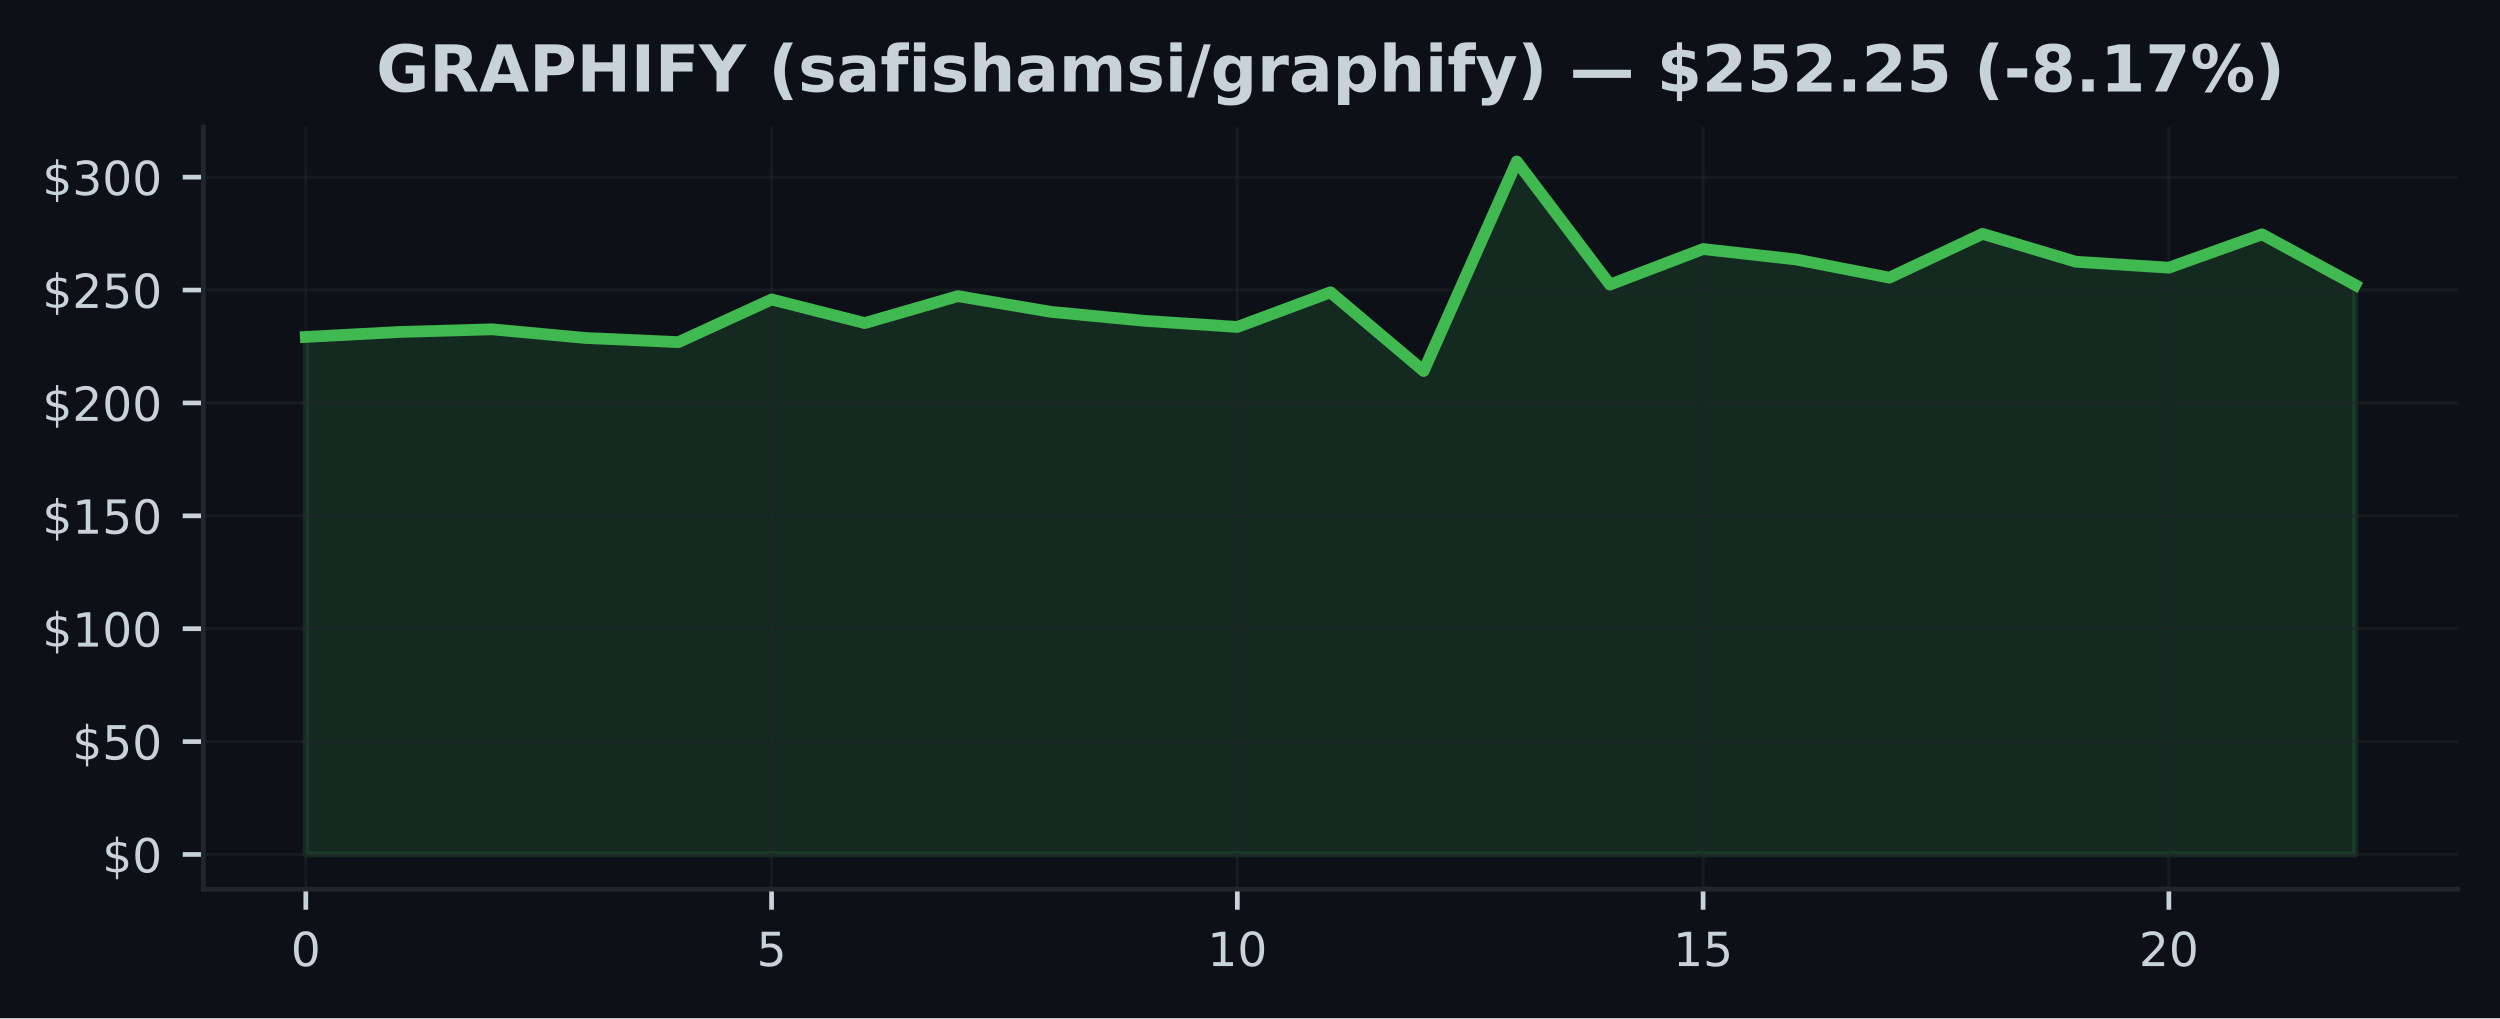
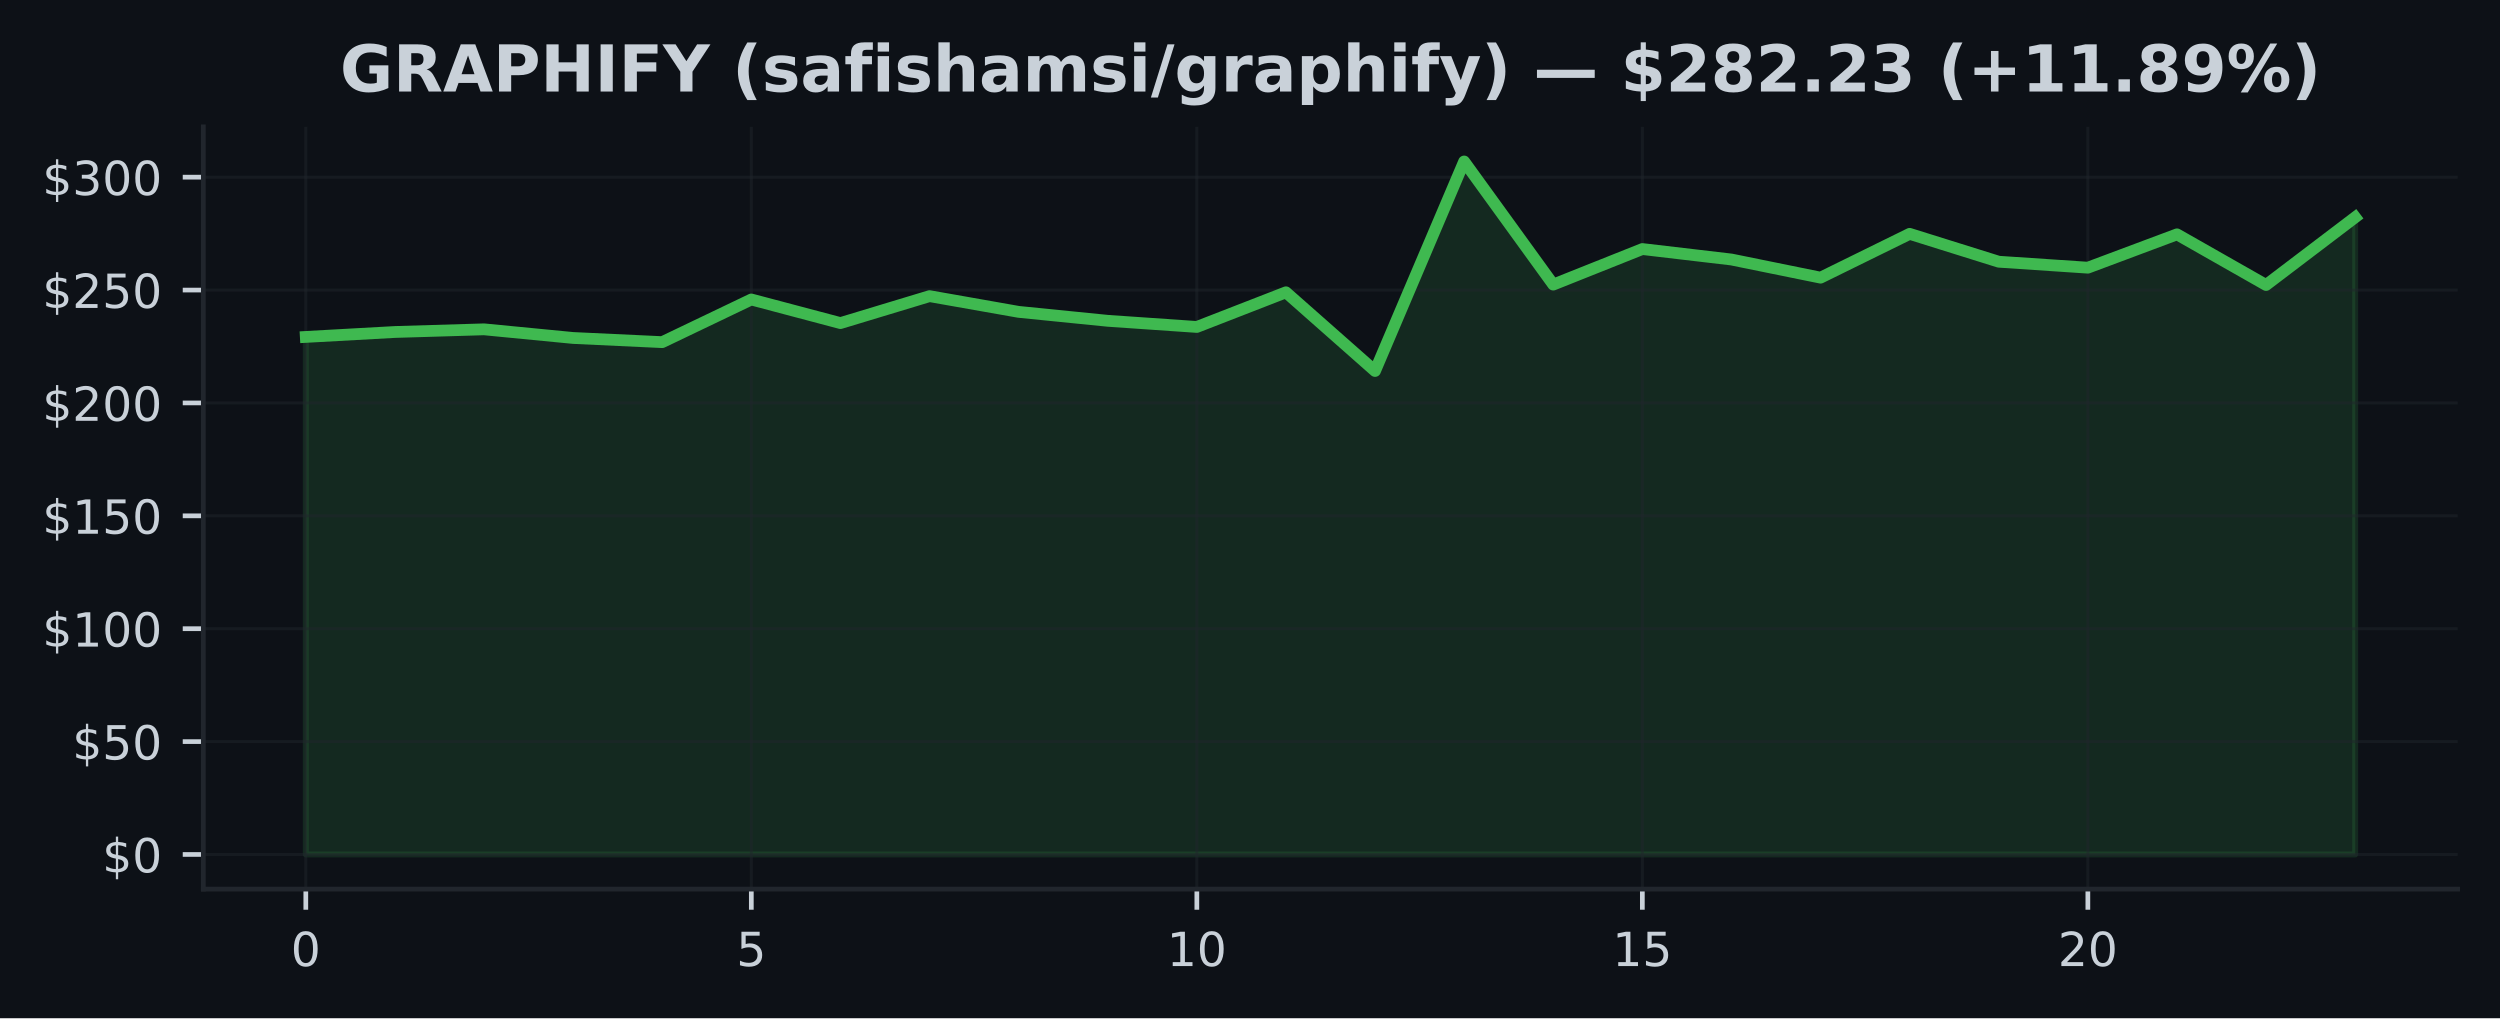
<svg xmlns="http://www.w3.org/2000/svg" xmlns:xlink="http://www.w3.org/1999/xlink" width="424.91pt" height="173.061pt" viewBox="0 0 424.91 173.061" version="1.1">
  <defs>
    <style type="text/css">*{stroke-linejoin: round; stroke-linecap: butt}</style>
  </defs>
  <g id="figure_1">
    <g id="patch_1">
      <path d="M 0 173.061  L 424.91 173.061  L 424.91 0  L 0 0  z " style="fill: #0d1117" />
    </g>
    <g id="axes_1">
      <g id="patch_2">
        <path d="M 34.56 151.118  L 417.71 151.118  L 417.71 21.558  L 34.56 21.558  z " style="fill: #0d1117" />
      </g>
      <g id="FillBetweenPolyCollection_1">
        <defs>
-           <path id="m1bbfa40be2" d="M 51.976 -27.832  L 51.976 -115.795  L 67.809 -116.635  L 83.641 -117.088  L 99.474 -115.618  L 115.306 -114.908  L 131.139 -122.161  L 146.972 -118.147  L 162.804 -122.729  L 178.637 -120.054  L 194.47 -118.535  L 210.302 -117.491  L 226.135 -123.381  L 241.968 -110.008  L 257.8 -145.613  L 273.633 -124.689  L 289.466 -130.733  L 305.298 -128.952  L 321.131 -125.867  L 336.964 -133.315  L 352.796 -128.576  L 368.629 -127.563  L 384.461 -133.231  L 400.294 -124.624  L 400.294 -27.832  L 400.294 -27.832  L 384.461 -27.832  L 368.629 -27.832  L 352.796 -27.832  L 336.964 -27.832  L 321.131 -27.832  L 305.298 -27.832  L 289.466 -27.832  L 273.633 -27.832  L 257.8 -27.832  L 241.968 -27.832  L 226.135 -27.832  L 210.302 -27.832  L 194.47 -27.832  L 178.637 -27.832  L 162.804 -27.832  L 146.972 -27.832  L 131.139 -27.832  L 115.306 -27.832  L 99.474 -27.832  L 83.641 -27.832  L 67.809 -27.832  L 51.976 -27.832  z " style="stroke: #3fb950; stroke-opacity: 0.15" />
+           <path id="m42e3655007" d="M 51.976 -27.832  L 51.976 -115.795  L 67.12 -116.635  L 82.264 -117.088  L 97.409 -115.618  L 112.553 -114.908  L 127.697 -122.161  L 142.842 -118.147  L 157.986 -122.729  L 173.13 -120.054  L 188.274 -118.535  L 203.419 -117.491  L 218.563 -123.381  L 233.707 -110.008  L 248.851 -145.613  L 263.996 -124.689  L 279.14 -130.733  L 294.284 -128.952  L 309.428 -125.867  L 324.573 -133.315  L 339.717 -128.576  L 354.861 -127.563  L 370.006 -133.231  L 385.15 -124.624  L 400.294 -136.128  L 400.294 -27.832  L 400.294 -27.832  L 385.15 -27.832  L 370.006 -27.832  L 354.861 -27.832  L 339.717 -27.832  L 324.573 -27.832  L 309.428 -27.832  L 294.284 -27.832  L 279.14 -27.832  L 263.996 -27.832  L 248.851 -27.832  L 233.707 -27.832  L 218.563 -27.832  L 203.419 -27.832  L 188.274 -27.832  L 173.13 -27.832  L 157.986 -27.832  L 142.842 -27.832  L 127.697 -27.832  L 112.553 -27.832  L 97.409 -27.832  L 82.264 -27.832  L 67.12 -27.832  L 51.976 -27.832  z " style="stroke: #3fb950; stroke-opacity: 0.15" />
        </defs>
-         <g clip-path="url(#ped87a38ae9)">
-           <use xlink:href="#m1bbfa40be2" x="0" y="173.061" style="fill: #3fb950; fill-opacity: 0.15; stroke: #3fb950; stroke-opacity: 0.15" />
+         <g clip-path="url(#pdae9df0d8d)">
+           <use xlink:href="#m42e3655007" x="0" y="173.061" style="fill: #3fb950; fill-opacity: 0.15; stroke: #3fb950; stroke-opacity: 0.15" />
        </g>
      </g>
      <g id="matplotlib.axis_1">
        <g id="xtick_1">
          <g id="line2d_1">
-             <path d="M 51.976 151.118  L 51.976 21.558  " clip-path="url(#ped87a38ae9)" style="fill: none; stroke: #21262d; stroke-opacity: 0.5; stroke-width: 0.5; stroke-linecap: square" />
+             <path d="M 51.976 151.118  L 51.976 21.558  " clip-path="url(#pdae9df0d8d)" style="fill: none; stroke: #21262d; stroke-opacity: 0.5; stroke-width: 0.5; stroke-linecap: square" />
          </g>
          <g id="line2d_2">
            <defs>
-               <path id="m589e674fa5" d="M 0 0  L 0 3.5  " style="stroke: #c9d1d9; stroke-width: 0.8" />
+               <path id="m4d8c5ccecc" d="M 0 0  L 0 3.5  " style="stroke: #c9d1d9; stroke-width: 0.8" />
            </defs>
            <g>
-               <use xlink:href="#m589e674fa5" x="51.976" y="151.118" style="fill: #c9d1d9; stroke: #c9d1d9; stroke-width: 0.8" />
+               <use xlink:href="#m4d8c5ccecc" x="51.976" y="151.118" style="fill: #c9d1d9; stroke: #c9d1d9; stroke-width: 0.8" />
            </g>
          </g>
          <g id="text_1">
            <g style="fill: #c9d1d9" transform="translate(49.43091 164.197) scale(0.08 -0.08)">
              <defs>
                <path id="DejaVuSans-30" d="M 2034 4250  Q 1547 4250 1301 3770  Q 1056 3291 1056 2328  Q 1056 1369 1301 889  Q 1547 409 2034 409  Q 2525 409 2770 889  Q 3016 1369 3016 2328  Q 3016 3291 2770 3770  Q 2525 4250 2034 4250  z M 2034 4750  Q 2819 4750 3233 4129  Q 3647 3509 3647 2328  Q 3647 1150 3233 529  Q 2819 -91 2034 -91  Q 1250 -91 836 529  Q 422 1150 422 2328  Q 422 3509 836 4129  Q 1250 4750 2034 4750  z " transform="scale(0.015625)" />
              </defs>
              <use xlink:href="#DejaVuSans-30" />
            </g>
          </g>
        </g>
        <g id="xtick_2">
          <g id="line2d_3">
-             <path d="M 131.139 151.118  L 131.139 21.558  " clip-path="url(#ped87a38ae9)" style="fill: none; stroke: #21262d; stroke-opacity: 0.5; stroke-width: 0.5; stroke-linecap: square" />
+             <path d="M 127.697 151.118  L 127.697 21.558  " clip-path="url(#pdae9df0d8d)" style="fill: none; stroke: #21262d; stroke-opacity: 0.5; stroke-width: 0.5; stroke-linecap: square" />
          </g>
          <g id="line2d_4">
            <g>
-               <use xlink:href="#m589e674fa5" x="131.139" y="151.118" style="fill: #c9d1d9; stroke: #c9d1d9; stroke-width: 0.8" />
+               <use xlink:href="#m4d8c5ccecc" x="127.697" y="151.118" style="fill: #c9d1d9; stroke: #c9d1d9; stroke-width: 0.8" />
            </g>
          </g>
          <g id="text_2">
-             <g style="fill: #c9d1d9" transform="translate(128.5941 164.197) scale(0.08 -0.08)">
+             <g style="fill: #c9d1d9" transform="translate(125.1523 164.197) scale(0.08 -0.08)">
              <defs>
                <path id="DejaVuSans-35" d="M 691 4666  L 3169 4666  L 3169 4134  L 1269 4134  L 1269 2991  Q 1406 3038 1543 3061  Q 1681 3084 1819 3084  Q 2600 3084 3056 2656  Q 3513 2228 3513 1497  Q 3513 744 3044 326  Q 2575 -91 1722 -91  Q 1428 -91 1123 -41  Q 819 9 494 109  L 494 744  Q 775 591 1075 516  Q 1375 441 1709 441  Q 2250 441 2565 725  Q 2881 1009 2881 1497  Q 2881 1984 2565 2268  Q 2250 2553 1709 2553  Q 1456 2553 1204 2497  Q 953 2441 691 2322  L 691 4666  z " transform="scale(0.015625)" />
              </defs>
              <use xlink:href="#DejaVuSans-35" />
            </g>
          </g>
        </g>
        <g id="xtick_3">
          <g id="line2d_5">
-             <path d="M 210.302 151.118  L 210.302 21.558  " clip-path="url(#ped87a38ae9)" style="fill: none; stroke: #21262d; stroke-opacity: 0.5; stroke-width: 0.5; stroke-linecap: square" />
+             <path d="M 203.419 151.118  L 203.419 21.558  " clip-path="url(#pdae9df0d8d)" style="fill: none; stroke: #21262d; stroke-opacity: 0.5; stroke-width: 0.5; stroke-linecap: square" />
          </g>
          <g id="line2d_6">
            <g>
-               <use xlink:href="#m589e674fa5" x="210.302" y="151.118" style="fill: #c9d1d9; stroke: #c9d1d9; stroke-width: 0.8" />
+               <use xlink:href="#m4d8c5ccecc" x="203.419" y="151.118" style="fill: #c9d1d9; stroke: #c9d1d9; stroke-width: 0.8" />
            </g>
          </g>
          <g id="text_3">
-             <g style="fill: #c9d1d9" transform="translate(205.2124 164.197) scale(0.08 -0.08)">
+             <g style="fill: #c9d1d9" transform="translate(198.3286 164.197) scale(0.08 -0.08)">
              <defs>
                <path id="DejaVuSans-31" d="M 794 531  L 1825 531  L 1825 4091  L 703 3866  L 703 4441  L 1819 4666  L 2450 4666  L 2450 531  L 3481 531  L 3481 0  L 794 0  L 794 531  z " transform="scale(0.015625)" />
              </defs>
              <use xlink:href="#DejaVuSans-31" />
              <use xlink:href="#DejaVuSans-30" transform="translate(63.62305 0)" />
            </g>
          </g>
        </g>
        <g id="xtick_4">
          <g id="line2d_7">
-             <path d="M 289.466 151.118  L 289.466 21.558  " clip-path="url(#ped87a38ae9)" style="fill: none; stroke: #21262d; stroke-opacity: 0.5; stroke-width: 0.5; stroke-linecap: square" />
+             <path d="M 279.14 151.118  L 279.14 21.558  " clip-path="url(#pdae9df0d8d)" style="fill: none; stroke: #21262d; stroke-opacity: 0.5; stroke-width: 0.5; stroke-linecap: square" />
          </g>
          <g id="line2d_8">
            <g>
-               <use xlink:href="#m589e674fa5" x="289.466" y="151.118" style="fill: #c9d1d9; stroke: #c9d1d9; stroke-width: 0.8" />
+               <use xlink:href="#m4d8c5ccecc" x="279.14" y="151.118" style="fill: #c9d1d9; stroke: #c9d1d9; stroke-width: 0.8" />
            </g>
          </g>
          <g id="text_4">
-             <g style="fill: #c9d1d9" transform="translate(284.3756 164.197) scale(0.08 -0.08)">
+             <g style="fill: #c9d1d9" transform="translate(274.0499 164.197) scale(0.08 -0.08)">
              <use xlink:href="#DejaVuSans-31" />
              <use xlink:href="#DejaVuSans-35" transform="translate(63.62305 0)" />
            </g>
          </g>
        </g>
        <g id="xtick_5">
          <g id="line2d_9">
-             <path d="M 368.629 151.118  L 368.629 21.558  " clip-path="url(#ped87a38ae9)" style="fill: none; stroke: #21262d; stroke-opacity: 0.5; stroke-width: 0.5; stroke-linecap: square" />
+             <path d="M 354.861 151.118  L 354.861 21.558  " clip-path="url(#pdae9df0d8d)" style="fill: none; stroke: #21262d; stroke-opacity: 0.5; stroke-width: 0.5; stroke-linecap: square" />
          </g>
          <g id="line2d_10">
            <g>
-               <use xlink:href="#m589e674fa5" x="368.629" y="151.118" style="fill: #c9d1d9; stroke: #c9d1d9; stroke-width: 0.8" />
+               <use xlink:href="#m4d8c5ccecc" x="354.861" y="151.118" style="fill: #c9d1d9; stroke: #c9d1d9; stroke-width: 0.8" />
            </g>
          </g>
          <g id="text_5">
-             <g style="fill: #c9d1d9" transform="translate(363.5388 164.197) scale(0.08 -0.08)">
+             <g style="fill: #c9d1d9" transform="translate(349.7713 164.197) scale(0.08 -0.08)">
              <defs>
                <path id="DejaVuSans-32" d="M 1228 531  L 3431 531  L 3431 0  L 469 0  L 469 531  Q 828 903 1448 1529  Q 2069 2156 2228 2338  Q 2531 2678 2651 2914  Q 2772 3150 2772 3378  Q 2772 3750 2511 3984  Q 2250 4219 1831 4219  Q 1534 4219 1204 4116  Q 875 4013 500 3803  L 500 4441  Q 881 4594 1212 4672  Q 1544 4750 1819 4750  Q 2544 4750 2975 4387  Q 3406 4025 3406 3419  Q 3406 3131 3298 2873  Q 3191 2616 2906 2266  Q 2828 2175 2409 1742  Q 1991 1309 1228 531  z " transform="scale(0.015625)" />
              </defs>
              <use xlink:href="#DejaVuSans-32" />
              <use xlink:href="#DejaVuSans-30" transform="translate(63.62305 0)" />
            </g>
          </g>
        </g>
      </g>
      <g id="matplotlib.axis_2">
        <g id="ytick_1">
          <g id="line2d_11">
-             <path d="M 34.56 145.229  L 417.71 145.229  " clip-path="url(#ped87a38ae9)" style="fill: none; stroke: #21262d; stroke-opacity: 0.5; stroke-width: 0.5; stroke-linecap: square" />
+             <path d="M 34.56 145.229  L 417.71 145.229  " clip-path="url(#pdae9df0d8d)" style="fill: none; stroke: #21262d; stroke-opacity: 0.5; stroke-width: 0.5; stroke-linecap: square" />
          </g>
          <g id="line2d_12">
            <defs>
-               <path id="me75a92a425" d="M 0 0  L -3.5 0  " style="stroke: #c9d1d9; stroke-width: 0.8" />
+               <path id="mc8d209f452" d="M 0 0  L -3.5 0  " style="stroke: #c9d1d9; stroke-width: 0.8" />
            </defs>
            <g>
-               <use xlink:href="#me75a92a425" x="34.56" y="145.229" style="fill: #c9d1d9; stroke: #c9d1d9; stroke-width: 0.8" />
+               <use xlink:href="#mc8d209f452" x="34.56" y="145.229" style="fill: #c9d1d9; stroke: #c9d1d9; stroke-width: 0.8" />
            </g>
          </g>
          <g id="text_6">
            <g style="fill: #c9d1d9" transform="translate(17.38 148.2686) scale(0.08 -0.08)">
              <defs>
                <path id="DejaVuSans-24" d="M 2163 -941  L 1850 -941  L 1847 0  Q 1519 6 1191 76  Q 863 147 531 288  L 531 850  Q 850 650 1176 548  Q 1503 447 1850 444  L 1850 1869  Q 1159 1981 845 2250  Q 531 2519 531 2988  Q 531 3497 872 3790  Q 1213 4084 1850 4128  L 1850 4863  L 2163 4863  L 2163 4138  Q 2453 4125 2725 4076  Q 2997 4028 3256 3944  L 3256 3397  Q 2997 3528 2723 3600  Q 2450 3672 2163 3684  L 2163 2350  Q 2872 2241 3206 1959  Q 3541 1678 3541 1191  Q 3541 663 3186 358  Q 2831 53 2163 6  L 2163 -941  z M 1850 2406  L 1850 3688  Q 1488 3647 1297 3481  Q 1106 3316 1106 3041  Q 1106 2772 1282 2622  Q 1459 2472 1850 2406  z M 2163 1806  L 2163 453  Q 2559 506 2761 678  Q 2963 850 2963 1131  Q 2963 1406 2770 1568  Q 2578 1731 2163 1806  z " transform="scale(0.015625)" />
              </defs>
              <use xlink:href="#DejaVuSans-24" />
              <use xlink:href="#DejaVuSans-30" transform="translate(63.62305 0)" />
            </g>
          </g>
        </g>
        <g id="ytick_2">
          <g id="line2d_13">
-             <path d="M 34.56 126.043  L 417.71 126.043  " clip-path="url(#ped87a38ae9)" style="fill: none; stroke: #21262d; stroke-opacity: 0.5; stroke-width: 0.5; stroke-linecap: square" />
+             <path d="M 34.56 126.043  L 417.71 126.043  " clip-path="url(#pdae9df0d8d)" style="fill: none; stroke: #21262d; stroke-opacity: 0.5; stroke-width: 0.5; stroke-linecap: square" />
          </g>
          <g id="line2d_14">
            <g>
-               <use xlink:href="#me75a92a425" x="34.56" y="126.043" style="fill: #c9d1d9; stroke: #c9d1d9; stroke-width: 0.8" />
+               <use xlink:href="#mc8d209f452" x="34.56" y="126.043" style="fill: #c9d1d9; stroke: #c9d1d9; stroke-width: 0.8" />
            </g>
          </g>
          <g id="text_7">
            <g style="fill: #c9d1d9" transform="translate(12.29 129.0827) scale(0.08 -0.08)">
              <use xlink:href="#DejaVuSans-24" />
              <use xlink:href="#DejaVuSans-35" transform="translate(63.62305 0)" />
              <use xlink:href="#DejaVuSans-30" transform="translate(127.2461 0)" />
            </g>
          </g>
        </g>
        <g id="ytick_3">
          <g id="line2d_15">
-             <path d="M 34.56 106.858  L 417.71 106.858  " clip-path="url(#ped87a38ae9)" style="fill: none; stroke: #21262d; stroke-opacity: 0.5; stroke-width: 0.5; stroke-linecap: square" />
+             <path d="M 34.56 106.858  L 417.71 106.858  " clip-path="url(#pdae9df0d8d)" style="fill: none; stroke: #21262d; stroke-opacity: 0.5; stroke-width: 0.5; stroke-linecap: square" />
          </g>
          <g id="line2d_16">
            <g>
-               <use xlink:href="#me75a92a425" x="34.56" y="106.858" style="fill: #c9d1d9; stroke: #c9d1d9; stroke-width: 0.8" />
+               <use xlink:href="#mc8d209f452" x="34.56" y="106.858" style="fill: #c9d1d9; stroke: #c9d1d9; stroke-width: 0.8" />
            </g>
          </g>
          <g id="text_8">
            <g style="fill: #c9d1d9" transform="translate(7.2 109.8969) scale(0.08 -0.08)">
              <use xlink:href="#DejaVuSans-24" />
              <use xlink:href="#DejaVuSans-31" transform="translate(63.62305 0)" />
              <use xlink:href="#DejaVuSans-30" transform="translate(127.2461 0)" />
              <use xlink:href="#DejaVuSans-30" transform="translate(190.8691 0)" />
            </g>
          </g>
        </g>
        <g id="ytick_4">
          <g id="line2d_17">
-             <path d="M 34.56 87.672  L 417.71 87.672  " clip-path="url(#ped87a38ae9)" style="fill: none; stroke: #21262d; stroke-opacity: 0.5; stroke-width: 0.5; stroke-linecap: square" />
+             <path d="M 34.56 87.672  L 417.71 87.672  " clip-path="url(#pdae9df0d8d)" style="fill: none; stroke: #21262d; stroke-opacity: 0.5; stroke-width: 0.5; stroke-linecap: square" />
          </g>
          <g id="line2d_18">
            <g>
-               <use xlink:href="#me75a92a425" x="34.56" y="87.672" style="fill: #c9d1d9; stroke: #c9d1d9; stroke-width: 0.8" />
+               <use xlink:href="#mc8d209f452" x="34.56" y="87.672" style="fill: #c9d1d9; stroke: #c9d1d9; stroke-width: 0.8" />
            </g>
          </g>
          <g id="text_9">
            <g style="fill: #c9d1d9" transform="translate(7.2 90.71107) scale(0.08 -0.08)">
              <use xlink:href="#DejaVuSans-24" />
              <use xlink:href="#DejaVuSans-31" transform="translate(63.62305 0)" />
              <use xlink:href="#DejaVuSans-35" transform="translate(127.2461 0)" />
              <use xlink:href="#DejaVuSans-30" transform="translate(190.8691 0)" />
            </g>
          </g>
        </g>
        <g id="ytick_5">
          <g id="line2d_19">
-             <path d="M 34.56 68.486  L 417.71 68.486  " clip-path="url(#ped87a38ae9)" style="fill: none; stroke: #21262d; stroke-opacity: 0.5; stroke-width: 0.5; stroke-linecap: square" />
+             <path d="M 34.56 68.486  L 417.71 68.486  " clip-path="url(#pdae9df0d8d)" style="fill: none; stroke: #21262d; stroke-opacity: 0.5; stroke-width: 0.5; stroke-linecap: square" />
          </g>
          <g id="line2d_20">
            <g>
-               <use xlink:href="#me75a92a425" x="34.56" y="68.486" style="fill: #c9d1d9; stroke: #c9d1d9; stroke-width: 0.8" />
+               <use xlink:href="#mc8d209f452" x="34.56" y="68.486" style="fill: #c9d1d9; stroke: #c9d1d9; stroke-width: 0.8" />
            </g>
          </g>
          <g id="text_10">
            <g style="fill: #c9d1d9" transform="translate(7.2 71.52524) scale(0.08 -0.08)">
              <use xlink:href="#DejaVuSans-24" />
              <use xlink:href="#DejaVuSans-32" transform="translate(63.62305 0)" />
              <use xlink:href="#DejaVuSans-30" transform="translate(127.2461 0)" />
              <use xlink:href="#DejaVuSans-30" transform="translate(190.8691 0)" />
            </g>
          </g>
        </g>
        <g id="ytick_6">
          <g id="line2d_21">
-             <path d="M 34.56 49.3  L 417.71 49.3  " clip-path="url(#ped87a38ae9)" style="fill: none; stroke: #21262d; stroke-opacity: 0.5; stroke-width: 0.5; stroke-linecap: square" />
+             <path d="M 34.56 49.3  L 417.71 49.3  " clip-path="url(#pdae9df0d8d)" style="fill: none; stroke: #21262d; stroke-opacity: 0.5; stroke-width: 0.5; stroke-linecap: square" />
          </g>
          <g id="line2d_22">
            <g>
-               <use xlink:href="#me75a92a425" x="34.56" y="49.3" style="fill: #c9d1d9; stroke: #c9d1d9; stroke-width: 0.8" />
+               <use xlink:href="#mc8d209f452" x="34.56" y="49.3" style="fill: #c9d1d9; stroke: #c9d1d9; stroke-width: 0.8" />
            </g>
          </g>
          <g id="text_11">
            <g style="fill: #c9d1d9" transform="translate(7.2 52.33941) scale(0.08 -0.08)">
              <use xlink:href="#DejaVuSans-24" />
              <use xlink:href="#DejaVuSans-32" transform="translate(63.62305 0)" />
              <use xlink:href="#DejaVuSans-35" transform="translate(127.2461 0)" />
              <use xlink:href="#DejaVuSans-30" transform="translate(190.8691 0)" />
            </g>
          </g>
        </g>
        <g id="ytick_7">
          <g id="line2d_23">
-             <path d="M 34.56 30.114  L 417.71 30.114  " clip-path="url(#ped87a38ae9)" style="fill: none; stroke: #21262d; stroke-opacity: 0.5; stroke-width: 0.5; stroke-linecap: square" />
+             <path d="M 34.56 30.114  L 417.71 30.114  " clip-path="url(#pdae9df0d8d)" style="fill: none; stroke: #21262d; stroke-opacity: 0.5; stroke-width: 0.5; stroke-linecap: square" />
          </g>
          <g id="line2d_24">
            <g>
-               <use xlink:href="#me75a92a425" x="34.56" y="30.114" style="fill: #c9d1d9; stroke: #c9d1d9; stroke-width: 0.8" />
+               <use xlink:href="#mc8d209f452" x="34.56" y="30.114" style="fill: #c9d1d9; stroke: #c9d1d9; stroke-width: 0.8" />
            </g>
          </g>
          <g id="text_12">
            <g style="fill: #c9d1d9" transform="translate(7.2 33.15358) scale(0.08 -0.08)">
              <defs>
                <path id="DejaVuSans-33" d="M 2597 2516  Q 3050 2419 3304 2112  Q 3559 1806 3559 1356  Q 3559 666 3084 287  Q 2609 -91 1734 -91  Q 1441 -91 1130 -33  Q 819 25 488 141  L 488 750  Q 750 597 1062 519  Q 1375 441 1716 441  Q 2309 441 2620 675  Q 2931 909 2931 1356  Q 2931 1769 2642 2001  Q 2353 2234 1838 2234  L 1294 2234  L 1294 2753  L 1863 2753  Q 2328 2753 2575 2939  Q 2822 3125 2822 3475  Q 2822 3834 2567 4026  Q 2313 4219 1838 4219  Q 1578 4219 1281 4162  Q 984 4106 628 3988  L 628 4550  Q 988 4650 1302 4700  Q 1616 4750 1894 4750  Q 2613 4750 3031 4423  Q 3450 4097 3450 3541  Q 3450 3153 3228 2886  Q 3006 2619 2597 2516  z " transform="scale(0.015625)" />
              </defs>
              <use xlink:href="#DejaVuSans-24" />
              <use xlink:href="#DejaVuSans-33" transform="translate(63.62305 0)" />
              <use xlink:href="#DejaVuSans-30" transform="translate(127.2461 0)" />
              <use xlink:href="#DejaVuSans-30" transform="translate(190.8691 0)" />
            </g>
          </g>
        </g>
      </g>
      <g id="line2d_25">
-         <path d="M 51.976 57.266  L 67.809 56.426  L 83.641 55.973  L 99.474 57.443  L 115.306 58.152  L 131.139 50.9  L 146.972 54.914  L 162.804 50.332  L 178.637 53.007  L 194.47 54.526  L 210.302 55.57  L 226.135 49.68  L 241.968 63.052  L 257.8 27.447  L 273.633 48.371  L 289.466 42.328  L 305.298 44.108  L 321.131 47.193  L 336.964 39.745  L 352.796 44.484  L 368.629 45.497  L 384.461 39.83  L 400.294 48.437  " clip-path="url(#ped87a38ae9)" style="fill: none; stroke: #3fb950; stroke-width: 2; stroke-linecap: square" />
+         <path d="M 51.976 57.266  L 67.12 56.426  L 82.264 55.973  L 97.409 57.443  L 112.553 58.152  L 127.697 50.9  L 142.842 54.914  L 157.986 50.332  L 173.13 53.007  L 188.274 54.526  L 203.419 55.57  L 218.563 49.68  L 233.707 63.052  L 248.851 27.447  L 263.996 48.371  L 279.14 42.328  L 294.284 44.108  L 309.428 47.193  L 324.573 39.745  L 339.717 44.484  L 354.861 45.497  L 370.006 39.83  L 385.15 48.437  L 400.294 36.933  " clip-path="url(#pdae9df0d8d)" style="fill: none; stroke: #3fb950; stroke-width: 2; stroke-linecap: square" />
      </g>
      <g id="patch_3">
        <path d="M 34.56 151.118  L 34.56 21.558  " style="fill: none; stroke: #21262d; stroke-width: 0.8; stroke-linejoin: miter; stroke-linecap: square" />
      </g>
      <g id="patch_4">
        <path d="M 34.56 151.118  L 417.71 151.118  " style="fill: none; stroke: #21262d; stroke-width: 0.8; stroke-linejoin: miter; stroke-linecap: square" />
      </g>
      <g id="text_13">
-         <g style="fill: #c9d1d9" transform="translate(63.9443 15.55828) scale(0.11 -0.11)">
+         <g style="fill: #c9d1d9" transform="translate(57.79117 15.55828) scale(0.11 -0.11)">
          <defs>
            <path id="DejaVuSans-Bold-47" d="M 4781 347  Q 4331 128 3847 18  Q 3363 -91 2847 -91  Q 1681 -91 1000 561  Q 319 1213 319 2328  Q 319 3456 1012 4103  Q 1706 4750 2913 4750  Q 3378 4750 3804 4662  Q 4231 4575 4609 4403  L 4609 3438  Q 4219 3659 3833 3768  Q 3447 3878 3059 3878  Q 2341 3878 1952 3476  Q 1563 3075 1563 2328  Q 1563 1588 1938 1184  Q 2313 781 3003 781  Q 3191 781 3352 804  Q 3513 828 3641 878  L 3641 1784  L 2906 1784  L 2906 2591  L 4781 2591  L 4781 347  z " transform="scale(0.015625)" />
            <path id="DejaVuSans-Bold-52" d="M 2297 2597  Q 2675 2597 2839 2737  Q 3003 2878 3003 3200  Q 3003 3519 2839 3656  Q 2675 3794 2297 3794  L 1791 3794  L 1791 2597  L 2297 2597  z M 1791 1766  L 1791 0  L 588 0  L 588 4666  L 2425 4666  Q 3347 4666 3776 4356  Q 4206 4047 4206 3378  Q 4206 2916 3982 2619  Q 3759 2322 3309 2181  Q 3556 2125 3751 1926  Q 3947 1728 4147 1325  L 4800 0  L 3519 0  L 2950 1159  Q 2778 1509 2601 1637  Q 2425 1766 2131 1766  L 1791 1766  z " transform="scale(0.015625)" />
            <path id="DejaVuSans-Bold-41" d="M 3419 850  L 1538 850  L 1241 0  L 31 0  L 1759 4666  L 3194 4666  L 4922 0  L 3713 0  L 3419 850  z M 1838 1716  L 3116 1716  L 2478 3572  L 1838 1716  z " transform="scale(0.015625)" />
            <path id="DejaVuSans-Bold-50" d="M 588 4666  L 2584 4666  Q 3475 4666 3951 4270  Q 4428 3875 4428 3144  Q 4428 2409 3951 2014  Q 3475 1619 2584 1619  L 1791 1619  L 1791 0  L 588 0  L 588 4666  z M 1791 3794  L 1791 2491  L 2456 2491  Q 2806 2491 2997 2661  Q 3188 2831 3188 3144  Q 3188 3456 2997 3625  Q 2806 3794 2456 3794  L 1791 3794  z " transform="scale(0.015625)" />
            <path id="DejaVuSans-Bold-48" d="M 588 4666  L 1791 4666  L 1791 2888  L 3566 2888  L 3566 4666  L 4769 4666  L 4769 0  L 3566 0  L 3566 1978  L 1791 1978  L 1791 0  L 588 0  L 588 4666  z " transform="scale(0.015625)" />
            <path id="DejaVuSans-Bold-49" d="M 588 4666  L 1791 4666  L 1791 0  L 588 0  L 588 4666  z " transform="scale(0.015625)" />
            <path id="DejaVuSans-Bold-46" d="M 588 4666  L 3834 4666  L 3834 3756  L 1791 3756  L 1791 2888  L 3713 2888  L 3713 1978  L 1791 1978  L 1791 0  L 588 0  L 588 4666  z " transform="scale(0.015625)" />
            <path id="DejaVuSans-Bold-59" d="M -63 4666  L 1253 4666  L 2316 3003  L 3378 4666  L 4697 4666  L 2919 1966  L 2919 0  L 1716 0  L 1716 1966  L -63 4666  z " transform="scale(0.015625)" />
            <path id="DejaVuSans-Bold-20" transform="scale(0.015625)" />
            <path id="DejaVuSans-Bold-28" d="M 2413 -844  L 1484 -844  Q 1006 -72 778 623  Q 550 1319 550 2003  Q 550 2688 779 3389  Q 1009 4091 1484 4856  L 2413 4856  Q 2013 4116 1813 3408  Q 1613 2700 1613 2009  Q 1613 1319 1811 609  Q 2009 -100 2413 -844  z " transform="scale(0.015625)" />
            <path id="DejaVuSans-Bold-73" d="M 3272 3391  L 3272 2541  Q 2913 2691 2578 2766  Q 2244 2841 1947 2841  Q 1628 2841 1473 2761  Q 1319 2681 1319 2516  Q 1319 2381 1436 2309  Q 1553 2238 1856 2203  L 2053 2175  Q 2913 2066 3209 1816  Q 3506 1566 3506 1031  Q 3506 472 3093 190  Q 2681 -91 1863 -91  Q 1516 -91 1145 -36  Q 775 19 384 128  L 384 978  Q 719 816 1070 734  Q 1422 653 1784 653  Q 2113 653 2278 743  Q 2444 834 2444 1013  Q 2444 1163 2330 1236  Q 2216 1309 1875 1350  L 1678 1375  Q 931 1469 631 1722  Q 331 1975 331 2491  Q 331 3047 712 3315  Q 1094 3584 1881 3584  Q 2191 3584 2531 3537  Q 2872 3491 3272 3391  z " transform="scale(0.015625)" />
            <path id="DejaVuSans-Bold-61" d="M 2106 1575  Q 1756 1575 1579 1456  Q 1403 1338 1403 1106  Q 1403 894 1545 773  Q 1688 653 1941 653  Q 2256 653 2472 879  Q 2688 1106 2688 1447  L 2688 1575  L 2106 1575  z M 3816 1997  L 3816 0  L 2688 0  L 2688 519  Q 2463 200 2181 54  Q 1900 -91 1497 -91  Q 953 -91 614 226  Q 275 544 275 1050  Q 275 1666 698 1953  Q 1122 2241 2028 2241  L 2688 2241  L 2688 2328  Q 2688 2594 2478 2717  Q 2269 2841 1825 2841  Q 1466 2841 1156 2769  Q 847 2697 581 2553  L 581 3406  Q 941 3494 1303 3539  Q 1666 3584 2028 3584  Q 2975 3584 3395 3211  Q 3816 2838 3816 1997  z " transform="scale(0.015625)" />
            <path id="DejaVuSans-Bold-66" d="M 2841 4863  L 2841 4128  L 2222 4128  Q 1984 4128 1890 4042  Q 1797 3956 1797 3744  L 1797 3500  L 2753 3500  L 2753 2700  L 1797 2700  L 1797 0  L 678 0  L 678 2700  L 122 2700  L 122 3500  L 678 3500  L 678 3744  Q 678 4316 997 4589  Q 1316 4863 1984 4863  L 2841 4863  z " transform="scale(0.015625)" />
            <path id="DejaVuSans-Bold-69" d="M 538 3500  L 1656 3500  L 1656 0  L 538 0  L 538 3500  z M 538 4863  L 1656 4863  L 1656 3950  L 538 3950  L 538 4863  z " transform="scale(0.015625)" />
            <path id="DejaVuSans-Bold-68" d="M 4056 2131  L 4056 0  L 2931 0  L 2931 347  L 2931 1625  Q 2931 2084 2911 2256  Q 2891 2428 2841 2509  Q 2775 2619 2662 2680  Q 2550 2741 2406 2741  Q 2056 2741 1856 2470  Q 1656 2200 1656 1722  L 1656 0  L 538 0  L 538 4863  L 1656 4863  L 1656 2988  Q 1909 3294 2193 3439  Q 2478 3584 2822 3584  Q 3428 3584 3742 3212  Q 4056 2841 4056 2131  z " transform="scale(0.015625)" />
            <path id="DejaVuSans-Bold-6d" d="M 3781 2919  Q 3994 3244 4286 3414  Q 4578 3584 4928 3584  Q 5531 3584 5847 3212  Q 6163 2841 6163 2131  L 6163 0  L 5038 0  L 5038 1825  Q 5041 1866 5042 1909  Q 5044 1953 5044 2034  Q 5044 2406 4934 2573  Q 4825 2741 4581 2741  Q 4263 2741 4089 2478  Q 3916 2216 3909 1719  L 3909 0  L 2784 0  L 2784 1825  Q 2784 2406 2684 2573  Q 2584 2741 2328 2741  Q 2006 2741 1831 2477  Q 1656 2213 1656 1722  L 1656 0  L 531 0  L 531 3500  L 1656 3500  L 1656 2988  Q 1863 3284 2130 3434  Q 2397 3584 2719 3584  Q 3081 3584 3359 3409  Q 3638 3234 3781 2919  z " transform="scale(0.015625)" />
            <path id="DejaVuSans-Bold-2f" d="M 1644 4666  L 2338 4666  L 691 -594  L 0 -594  L 1644 4666  z " transform="scale(0.015625)" />
            <path id="DejaVuSans-Bold-67" d="M 2919 594  Q 2688 288 2409 144  Q 2131 0 1766 0  Q 1125 0 706 504  Q 288 1009 288 1791  Q 288 2575 706 3076  Q 1125 3578 1766 3578  Q 2131 3578 2409 3434  Q 2688 3291 2919 2981  L 2919 3500  L 4044 3500  L 4044 353  Q 4044 -491 3511 -936  Q 2978 -1381 1966 -1381  Q 1638 -1381 1331 -1331  Q 1025 -1281 716 -1178  L 716 -306  Q 1009 -475 1290 -558  Q 1572 -641 1856 -641  Q 2406 -641 2662 -400  Q 2919 -159 2919 353  L 2919 594  z M 2181 2772  Q 1834 2772 1640 2515  Q 1447 2259 1447 1791  Q 1447 1309 1634 1061  Q 1822 813 2181 813  Q 2531 813 2725 1069  Q 2919 1325 2919 1791  Q 2919 2259 2725 2515  Q 2531 2772 2181 2772  z " transform="scale(0.015625)" />
            <path id="DejaVuSans-Bold-72" d="M 3138 2547  Q 2991 2616 2845 2648  Q 2700 2681 2553 2681  Q 2122 2681 1889 2404  Q 1656 2128 1656 1613  L 1656 0  L 538 0  L 538 3500  L 1656 3500  L 1656 2925  Q 1872 3269 2151 3426  Q 2431 3584 2822 3584  Q 2878 3584 2943 3579  Q 3009 3575 3134 3559  L 3138 2547  z " transform="scale(0.015625)" />
            <path id="DejaVuSans-Bold-70" d="M 1656 506  L 1656 -1331  L 538 -1331  L 538 3500  L 1656 3500  L 1656 2988  Q 1888 3294 2169 3439  Q 2450 3584 2816 3584  Q 3463 3584 3878 3070  Q 4294 2556 4294 1747  Q 4294 938 3878 423  Q 3463 -91 2816 -91  Q 2450 -91 2169 54  Q 1888 200 1656 506  z M 2400 2772  Q 2041 2772 1848 2508  Q 1656 2244 1656 1747  Q 1656 1250 1848 986  Q 2041 722 2400 722  Q 2759 722 2948 984  Q 3138 1247 3138 1747  Q 3138 2247 2948 2509  Q 2759 2772 2400 2772  z " transform="scale(0.015625)" />
            <path id="DejaVuSans-Bold-79" d="M 78 3500  L 1197 3500  L 2138 1125  L 2938 3500  L 4056 3500  L 2584 -331  Q 2363 -916 2067 -1148  Q 1772 -1381 1288 -1381  L 641 -1381  L 641 -647  L 991 -647  Q 1275 -647 1404 -556  Q 1534 -466 1606 -231  L 1638 -134  L 78 3500  z " transform="scale(0.015625)" />
            <path id="DejaVuSans-Bold-29" d="M 513 -844  Q 913 -100 1113 609  Q 1313 1319 1313 2009  Q 1313 2700 1113 3408  Q 913 4116 513 4856  L 1441 4856  Q 1916 4091 2145 3389  Q 2375 2688 2375 2003  Q 2375 1319 2147 623  Q 1919 -72 1441 -844  L 513 -844  z " transform="scale(0.015625)" />
            <path id="DejaVuSans-Bold-2014" d="M 344 2156  L 6056 2156  L 6056 1350  L 344 1350  L 344 2156  z " transform="scale(0.015625)" />
            <path id="DejaVuSans-Bold-24" d="M 2484 -941  L 1978 -941  L 1975 0  Q 1584 16 1218 87  Q 853 159 506 288  L 506 1106  Q 866 922 1233 823  Q 1600 725 1978 713  L 1978 1684  L 1875 1703  Q 1128 1834 814 2115  Q 500 2397 500 2925  Q 500 3484 883 3798  Q 1266 4113 1975 4141  L 1978 4863  L 2484 4863  L 2484 4153  Q 2797 4128 3109 4075  Q 3422 4022 3738 3938  L 3738 3144  Q 3425 3275 3112 3348  Q 2800 3422 2484 3438  L 2484 2541  L 2584 2522  Q 3378 2397 3698 2105  Q 4019 1813 4019 1241  Q 4019 666 3637 358  Q 3256 50 2484 6  L 2484 -941  z M 1978 2613  L 1978 3428  Q 1756 3416 1623 3308  Q 1491 3200 1491 3034  Q 1491 2850 1612 2745  Q 1734 2641 1978 2613  z M 2484 1594  L 2484 725  Q 2756 728 2892 831  Q 3028 934 3028 1141  Q 3028 1353 2903 1458  Q 2778 1563 2484 1594  z " transform="scale(0.015625)" />
            <path id="DejaVuSans-Bold-32" d="M 1844 884  L 3897 884  L 3897 0  L 506 0  L 506 884  L 2209 2388  Q 2438 2594 2547 2791  Q 2656 2988 2656 3200  Q 2656 3528 2436 3728  Q 2216 3928 1850 3928  Q 1569 3928 1234 3808  Q 900 3688 519 3450  L 519 4475  Q 925 4609 1322 4679  Q 1719 4750 2100 4750  Q 2938 4750 3402 4381  Q 3866 4013 3866 3353  Q 3866 2972 3669 2642  Q 3472 2313 2841 1759  L 1844 884  z " transform="scale(0.015625)" />
-             <path id="DejaVuSans-Bold-35" d="M 678 4666  L 3669 4666  L 3669 3781  L 1638 3781  L 1638 3059  Q 1775 3097 1914 3117  Q 2053 3138 2203 3138  Q 3056 3138 3531 2711  Q 4006 2284 4006 1522  Q 4006 766 3489 337  Q 2972 -91 2053 -91  Q 1656 -91 1267 -14  Q 878 63 494 219  L 494 1166  Q 875 947 1217 837  Q 1559 728 1863 728  Q 2300 728 2551 942  Q 2803 1156 2803 1522  Q 2803 1891 2551 2103  Q 2300 2316 1863 2316  Q 1603 2316 1309 2248  Q 1016 2181 678 2041  L 678 4666  z " transform="scale(0.015625)" />
+             <path id="DejaVuSans-Bold-38" d="M 2228 2088  Q 1891 2088 1709 1903  Q 1528 1719 1528 1375  Q 1528 1031 1709 848  Q 1891 666 2228 666  Q 2563 666 2741 848  Q 2919 1031 2919 1375  Q 2919 1722 2741 1905  Q 2563 2088 2228 2088  z M 1350 2484  Q 925 2613 709 2878  Q 494 3144 494 3541  Q 494 4131 934 4440  Q 1375 4750 2228 4750  Q 3075 4750 3515 4442  Q 3956 4134 3956 3541  Q 3956 3144 3739 2878  Q 3522 2613 3097 2484  Q 3572 2353 3814 2058  Q 4056 1763 4056 1313  Q 4056 619 3595 264  Q 3134 -91 2228 -91  Q 1319 -91 855 264  Q 391 619 391 1313  Q 391 1763 633 2058  Q 875 2353 1350 2484  z M 1631 3419  Q 1631 3141 1786 2991  Q 1941 2841 2228 2841  Q 2509 2841 2662 2991  Q 2816 3141 2816 3419  Q 2816 3697 2662 3845  Q 2509 3994 2228 3994  Q 1941 3994 1786 3844  Q 1631 3694 1631 3419  z " transform="scale(0.015625)" />
            <path id="DejaVuSans-Bold-2e" d="M 653 1209  L 1778 1209  L 1778 0  L 653 0  L 653 1209  z " transform="scale(0.015625)" />
-             <path id="DejaVuSans-Bold-2d" d="M 347 2297  L 2309 2297  L 2309 1388  L 347 1388  L 347 2297  z " transform="scale(0.015625)" />
-             <path id="DejaVuSans-Bold-38" d="M 2228 2088  Q 1891 2088 1709 1903  Q 1528 1719 1528 1375  Q 1528 1031 1709 848  Q 1891 666 2228 666  Q 2563 666 2741 848  Q 2919 1031 2919 1375  Q 2919 1722 2741 1905  Q 2563 2088 2228 2088  z M 1350 2484  Q 925 2613 709 2878  Q 494 3144 494 3541  Q 494 4131 934 4440  Q 1375 4750 2228 4750  Q 3075 4750 3515 4442  Q 3956 4134 3956 3541  Q 3956 3144 3739 2878  Q 3522 2613 3097 2484  Q 3572 2353 3814 2058  Q 4056 1763 4056 1313  Q 4056 619 3595 264  Q 3134 -91 2228 -91  Q 1319 -91 855 264  Q 391 619 391 1313  Q 391 1763 633 2058  Q 875 2353 1350 2484  z M 1631 3419  Q 1631 3141 1786 2991  Q 1941 2841 2228 2841  Q 2509 2841 2662 2991  Q 2816 3141 2816 3419  Q 2816 3697 2662 3845  Q 2509 3994 2228 3994  Q 1941 3994 1786 3844  Q 1631 3694 1631 3419  z " transform="scale(0.015625)" />
+             <path id="DejaVuSans-Bold-33" d="M 2981 2516  Q 3453 2394 3698 2092  Q 3944 1791 3944 1325  Q 3944 631 3412 270  Q 2881 -91 1863 -91  Q 1503 -91 1142 -33  Q 781 25 428 141  L 428 1069  Q 766 900 1098 814  Q 1431 728 1753 728  Q 2231 728 2486 893  Q 2741 1059 2741 1369  Q 2741 1688 2480 1852  Q 2219 2016 1709 2016  L 1228 2016  L 1228 2791  L 1734 2791  Q 2188 2791 2409 2933  Q 2631 3075 2631 3366  Q 2631 3634 2415 3781  Q 2200 3928 1806 3928  Q 1516 3928 1219 3862  Q 922 3797 628 3669  L 628 4550  Q 984 4650 1334 4700  Q 1684 4750 2022 4750  Q 2931 4750 3382 4451  Q 3834 4153 3834 3553  Q 3834 3144 3618 2883  Q 3403 2622 2981 2516  z " transform="scale(0.015625)" />
+             <path id="DejaVuSans-Bold-2b" d="M 3053 4013  L 3053 2375  L 4684 2375  L 4684 1638  L 3053 1638  L 3053 0  L 2309 0  L 2309 1638  L 678 1638  L 678 2375  L 2309 2375  L 2309 4013  L 3053 4013  z " transform="scale(0.015625)" />
            <path id="DejaVuSans-Bold-31" d="M 750 831  L 1813 831  L 1813 3847  L 722 3622  L 722 4441  L 1806 4666  L 2950 4666  L 2950 831  L 4013 831  L 4013 0  L 750 0  L 750 831  z " transform="scale(0.015625)" />
-             <path id="DejaVuSans-Bold-37" d="M 428 4666  L 3944 4666  L 3944 3988  L 2125 0  L 953 0  L 2675 3781  L 428 3781  L 428 4666  z " transform="scale(0.015625)" />
+             <path id="DejaVuSans-Bold-39" d="M 641 103  L 641 966  Q 928 831 1190 764  Q 1453 697 1709 697  Q 2247 697 2547 995  Q 2847 1294 2900 1881  Q 2688 1725 2447 1647  Q 2206 1569 1925 1569  Q 1209 1569 770 1986  Q 331 2403 331 3084  Q 331 3838 820 4291  Q 1309 4744 2131 4744  Q 3044 4744 3544 4128  Q 4044 3513 4044 2388  Q 4044 1231 3459 570  Q 2875 -91 1856 -91  Q 1528 -91 1228 -42  Q 928 6 641 103  z M 2125 2350  Q 2441 2350 2600 2554  Q 2759 2759 2759 3169  Q 2759 3575 2600 3781  Q 2441 3988 2125 3988  Q 1809 3988 1650 3781  Q 1491 3575 1491 3169  Q 1491 2759 1650 2554  Q 1809 2350 2125 2350  z " transform="scale(0.015625)" />
            <path id="DejaVuSans-Bold-25" d="M 4959 1925  Q 4738 1925 4616 1733  Q 4494 1541 4494 1184  Q 4494 825 4614 633  Q 4734 441 4959 441  Q 5184 441 5303 633  Q 5422 825 5422 1184  Q 5422 1541 5301 1733  Q 5181 1925 4959 1925  z M 4959 2450  Q 5541 2450 5875 2112  Q 6209 1775 6209 1184  Q 6209 594 5875 251  Q 5541 -91 4959 -91  Q 4378 -91 4042 251  Q 3706 594 3706 1184  Q 3706 1772 4042 2111  Q 4378 2450 4959 2450  z M 2094 -91  L 1403 -91  L 4319 4750  L 5013 4750  L 2094 -91  z M 1453 4750  Q 2034 4750 2367 4411  Q 2700 4072 2700 3481  Q 2700 2891 2367 2550  Q 2034 2209 1453 2209  Q 872 2209 539 2550  Q 206 2891 206 3481  Q 206 4072 539 4411  Q 872 4750 1453 4750  z M 1453 4225  Q 1228 4225 1106 4031  Q 984 3838 984 3481  Q 984 3122 1106 2926  Q 1228 2731 1453 2731  Q 1678 2731 1798 2926  Q 1919 3122 1919 3481  Q 1919 3838 1797 4031  Q 1675 4225 1453 4225  z " transform="scale(0.015625)" />
          </defs>
          <use xlink:href="#DejaVuSans-Bold-47" />
          <use xlink:href="#DejaVuSans-Bold-52" transform="translate(82.08008 0)" />
          <use xlink:href="#DejaVuSans-Bold-41" transform="translate(159.082 0)" />
          <use xlink:href="#DejaVuSans-Bold-50" transform="translate(236.4746 0)" />
          <use xlink:href="#DejaVuSans-Bold-48" transform="translate(309.7656 0)" />
          <use xlink:href="#DejaVuSans-Bold-49" transform="translate(393.457 0)" />
          <use xlink:href="#DejaVuSans-Bold-46" transform="translate(430.6641 0)" />
          <use xlink:href="#DejaVuSans-Bold-59" transform="translate(498.9746 0)" />
          <use xlink:href="#DejaVuSans-Bold-20" transform="translate(571.3867 0)" />
          <use xlink:href="#DejaVuSans-Bold-28" transform="translate(606.2012 0)" />
          <use xlink:href="#DejaVuSans-Bold-73" transform="translate(651.9043 0)" />
          <use xlink:href="#DejaVuSans-Bold-61" transform="translate(711.4258 0)" />
          <use xlink:href="#DejaVuSans-Bold-66" transform="translate(778.9062 0)" />
          <use xlink:href="#DejaVuSans-Bold-69" transform="translate(822.4121 0)" />
          <use xlink:href="#DejaVuSans-Bold-73" transform="translate(856.6895 0)" />
          <use xlink:href="#DejaVuSans-Bold-68" transform="translate(916.2109 0)" />
          <use xlink:href="#DejaVuSans-Bold-61" transform="translate(987.4023 0)" />
          <use xlink:href="#DejaVuSans-Bold-6d" transform="translate(1054.883 0)" />
          <use xlink:href="#DejaVuSans-Bold-73" transform="translate(1159.082 0)" />
          <use xlink:href="#DejaVuSans-Bold-69" transform="translate(1218.604 0)" />
          <use xlink:href="#DejaVuSans-Bold-2f" transform="translate(1252.881 0)" />
          <use xlink:href="#DejaVuSans-Bold-67" transform="translate(1289.404 0)" />
          <use xlink:href="#DejaVuSans-Bold-72" transform="translate(1360.986 0)" />
          <use xlink:href="#DejaVuSans-Bold-61" transform="translate(1410.303 0)" />
          <use xlink:href="#DejaVuSans-Bold-70" transform="translate(1477.783 0)" />
          <use xlink:href="#DejaVuSans-Bold-68" transform="translate(1549.365 0)" />
          <use xlink:href="#DejaVuSans-Bold-69" transform="translate(1620.557 0)" />
          <use xlink:href="#DejaVuSans-Bold-66" transform="translate(1654.834 0)" />
          <use xlink:href="#DejaVuSans-Bold-79" transform="translate(1698.34 0)" />
          <use xlink:href="#DejaVuSans-Bold-29" transform="translate(1763.525 0)" />
          <use xlink:href="#DejaVuSans-Bold-20" transform="translate(1809.229 0)" />
          <use xlink:href="#DejaVuSans-Bold-2014" transform="translate(1844.043 0)" />
          <use xlink:href="#DejaVuSans-Bold-20" transform="translate(1944.043 0)" />
          <use xlink:href="#DejaVuSans-Bold-24" transform="translate(1978.857 0)" />
          <use xlink:href="#DejaVuSans-Bold-32" transform="translate(2048.438 0)" />
-           <use xlink:href="#DejaVuSans-Bold-35" transform="translate(2118.018 0)" />
+           <use xlink:href="#DejaVuSans-Bold-38" transform="translate(2118.018 0)" />
          <use xlink:href="#DejaVuSans-Bold-32" transform="translate(2187.598 0)" />
          <use xlink:href="#DejaVuSans-Bold-2e" transform="translate(2257.178 0)" />
          <use xlink:href="#DejaVuSans-Bold-32" transform="translate(2295.166 0)" />
-           <use xlink:href="#DejaVuSans-Bold-35" transform="translate(2364.746 0)" />
+           <use xlink:href="#DejaVuSans-Bold-33" transform="translate(2364.746 0)" />
          <use xlink:href="#DejaVuSans-Bold-20" transform="translate(2434.326 0)" />
          <use xlink:href="#DejaVuSans-Bold-28" transform="translate(2469.141 0)" />
-           <use xlink:href="#DejaVuSans-Bold-2d" transform="translate(2514.844 0)" />
-           <use xlink:href="#DejaVuSans-Bold-38" transform="translate(2556.348 0)" />
-           <use xlink:href="#DejaVuSans-Bold-2e" transform="translate(2625.928 0)" />
-           <use xlink:href="#DejaVuSans-Bold-31" transform="translate(2663.916 0)" />
-           <use xlink:href="#DejaVuSans-Bold-37" transform="translate(2733.496 0)" />
-           <use xlink:href="#DejaVuSans-Bold-25" transform="translate(2803.076 0)" />
-           <use xlink:href="#DejaVuSans-Bold-29" transform="translate(2903.271 0)" />
+           <use xlink:href="#DejaVuSans-Bold-2b" transform="translate(2514.844 0)" />
+           <use xlink:href="#DejaVuSans-Bold-31" transform="translate(2598.633 0)" />
+           <use xlink:href="#DejaVuSans-Bold-31" transform="translate(2668.213 0)" />
+           <use xlink:href="#DejaVuSans-Bold-2e" transform="translate(2737.793 0)" />
+           <use xlink:href="#DejaVuSans-Bold-38" transform="translate(2775.781 0)" />
+           <use xlink:href="#DejaVuSans-Bold-39" transform="translate(2845.361 0)" />
+           <use xlink:href="#DejaVuSans-Bold-25" transform="translate(2914.941 0)" />
+           <use xlink:href="#DejaVuSans-Bold-29" transform="translate(3015.137 0)" />
        </g>
      </g>
    </g>
  </g>
  <defs>
-     <clipPath id="ped87a38ae9">
+     <clipPath id="pdae9df0d8d">
      <rect x="34.56" y="21.558" width="383.15" height="129.56" />
    </clipPath>
  </defs>
</svg>
